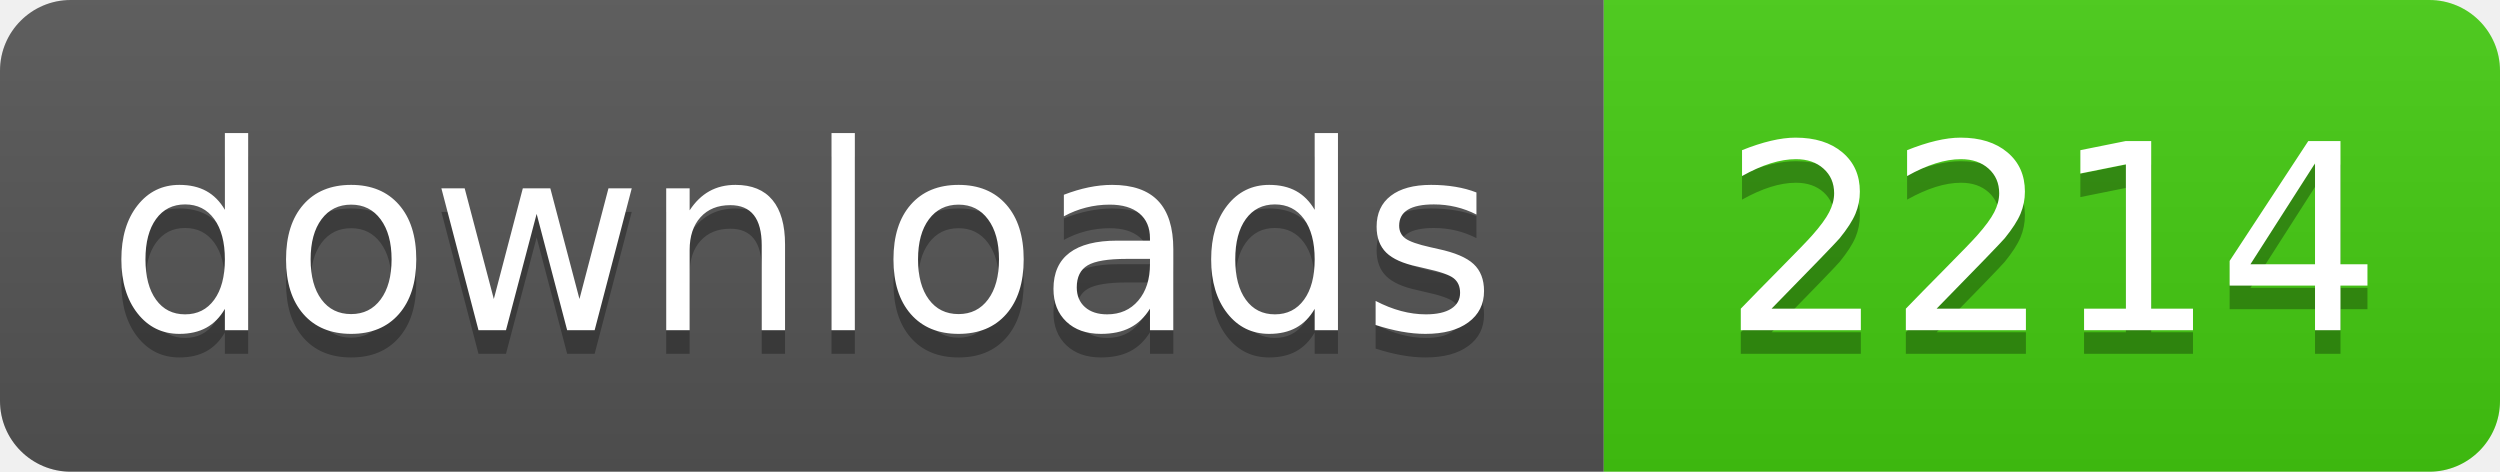
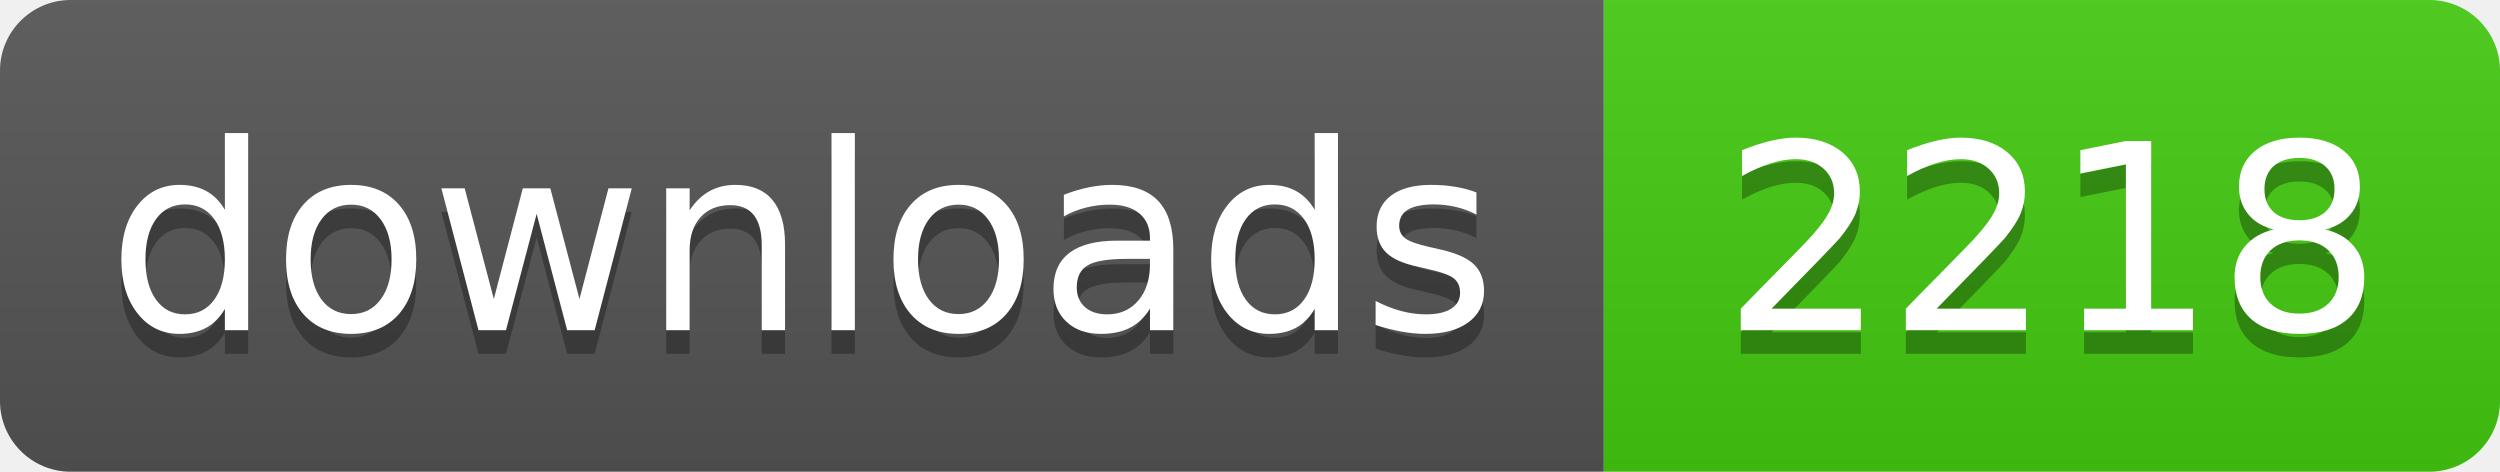
- <svg xmlns="http://www.w3.org/2000/svg" width="106" height="20" role="img" aria-label="downloads: 2214">
+ <svg xmlns="http://www.w3.org/2000/svg" width="106" height="20" role="img" aria-label="downloads: 2218">
  <linearGradient id="s" x2="0" y2="100%">
    <stop offset="0" stop-color="#bbb" stop-opacity=".1" />
    <stop offset="1" stop-opacity=".1" />
  </linearGradient>
  <clipPath id="r">
    <rect width="106" height="20" rx="3" fill="#fff" />
  </clipPath>
  <g clip-path="url(#r)">
    <rect width="68" height="20" fill="#555" />
    <rect x="68" width="38" height="20" fill="#4c1" />
    <rect width="106" height="20" fill="url(#s)" />
  </g>
  <g fill="#fff" text-anchor="middle" font-family="Verdana,Geneva,DejaVu Sans,sans-serif" text-rendering="geometricPrecision" font-size="110">
    <text aria-hidden="true" x="340" y="150" fill="#010101" fill-opacity=".3" transform="scale(.1)" textLength="560">downloads</text>
    <text x="340" y="140" transform="scale(.1)" fill="#fff" textLength="560">downloads</text>
-     <text aria-hidden="true" x="870" y="150" fill="#010101" fill-opacity=".3" transform="scale(.1)" textLength="260">2214</text>
-     <text x="870" y="140" transform="scale(.1)" fill="#fff" textLength="260">2214</text>
+     <text aria-hidden="true" x="870" y="150" fill="#010101" fill-opacity=".3" transform="scale(.1)" textLength="260">2218</text>
+     <text x="870" y="140" transform="scale(.1)" fill="#fff" textLength="260">2218</text>
  </g>
</svg>
